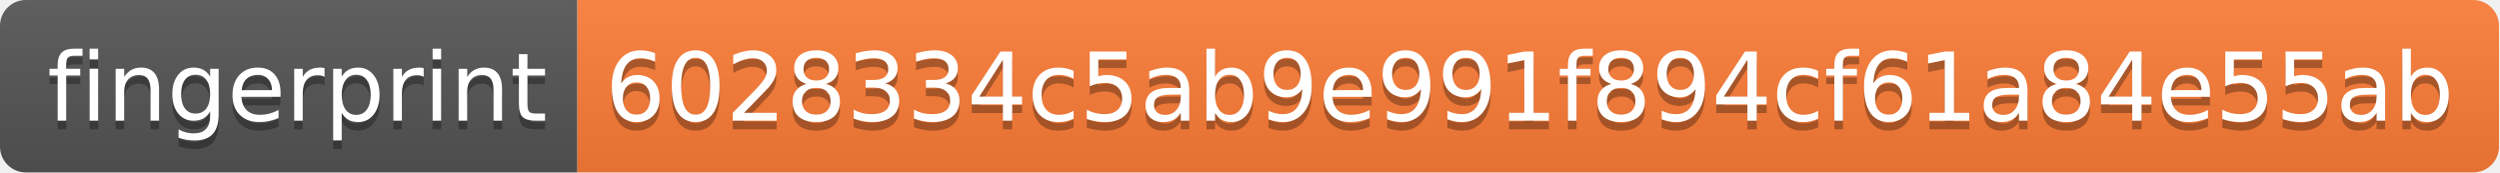
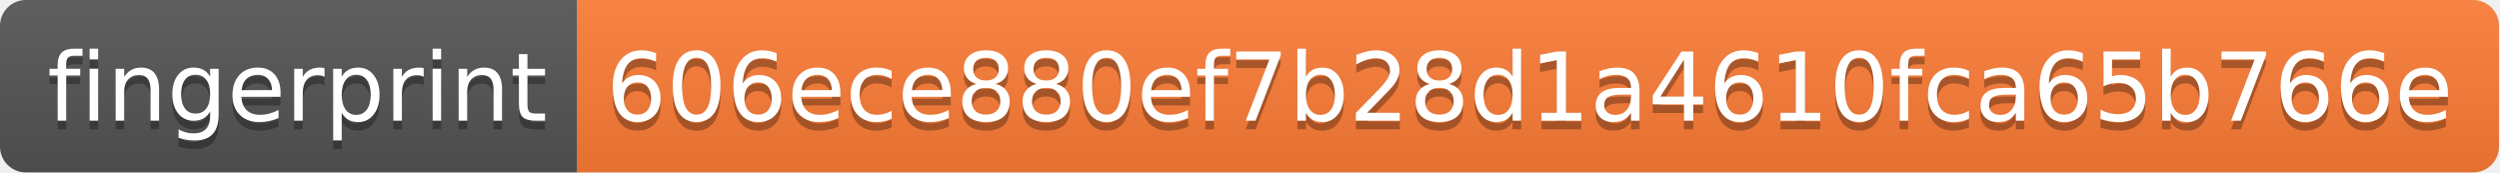
<svg xmlns="http://www.w3.org/2000/svg" width="290" height="20">
  <linearGradient id="s" x2="0" y2="100%">
    <stop offset="0" stop-color="#bbb" stop-opacity=".1" />
    <stop offset="1" stop-opacity=".1" />
  </linearGradient>
  <clipPath id="r">
    <rect width="290" height="20" rx="3" fill="#fff" />
  </clipPath>
  <g clip-path="url(#r)">
    <rect width="67" height="20" fill="#555" />
    <rect x="67" width="223" height="20" fill="#fe7d37" />
    <rect width="290" height="20" fill="url(#s)" />
  </g>
  <g fill="#fff" text-anchor="middle" font-family="Verdana,Geneva,DejaVu Sans,sans-serif" text-rendering="geometricPrecision" font-size="110">
    <text x="345" y="150" fill="#010101" fill-opacity=".3" transform="scale(.1)" textLength="570">fingerprint</text>
    <text x="345" y="140" transform="scale(.1)" textLength="570">fingerprint</text>
-     <text x="1775" y="150" fill="#010101" fill-opacity=".3" transform="scale(.1)" textLength="2130">6028334c5ab9e991f894cf61a84e55ab</text>
-     <text x="1775" y="140" transform="scale(.1)" textLength="2130">6028334c5ab9e991f894cf61a84e55ab</text>
+     <text x="1775" y="150" fill="#010101" fill-opacity=".3" transform="scale(.1)" textLength="2130">606ece880ef7b28d1a4610fca65b766e</text>
+     <text x="1775" y="140" transform="scale(.1)" textLength="2130">606ece880ef7b28d1a4610fca65b766e</text>
  </g>
</svg>
